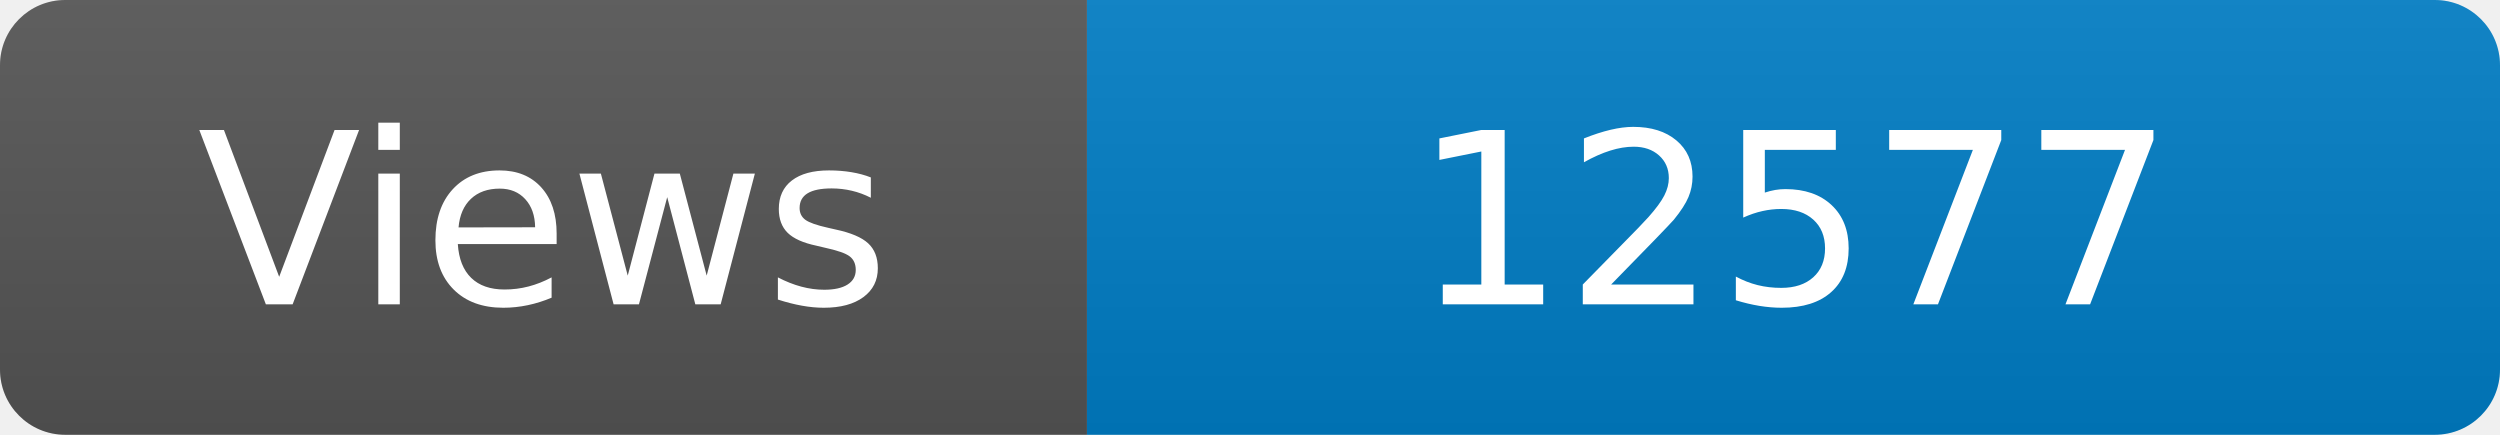
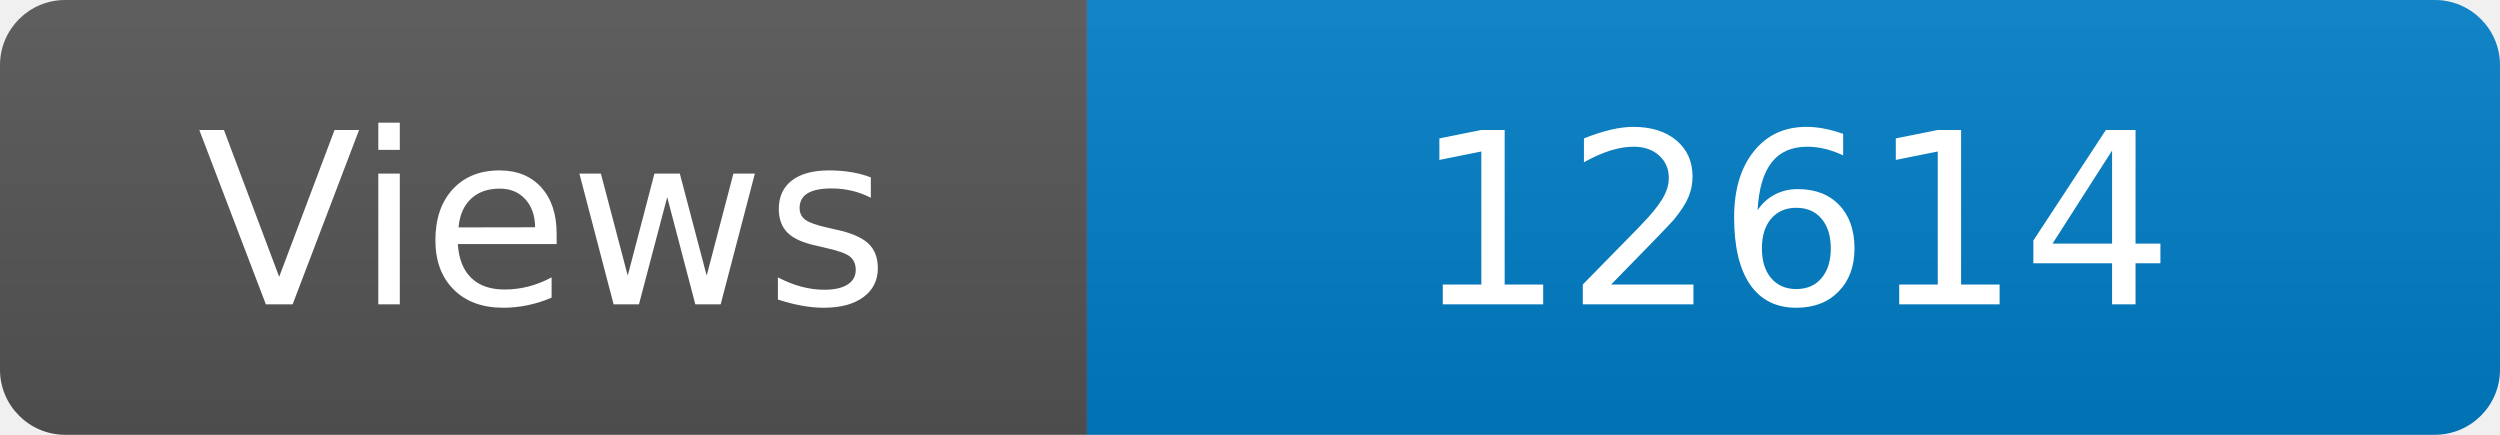
<svg xmlns="http://www.w3.org/2000/svg" width="115" height="20" role="img" aria-label="Maintained?: yes">
  <linearGradient id="s" x2="0" y2="100%">
    <stop offset="0" stop-color="#bbb" stop-opacity=".1" />
    <stop offset="1" stop-opacity=".1" />
  </linearGradient>
  <clipPath id="r">
    <rect width="115" height="20" rx="3" fill="#fff" />
  </clipPath>
  <g clip-path="url(#r)">
    <rect width="50" height="20" fill="#555" />
    <rect x="50" width="160" height="20" fill="#007ec6" />
    <rect width="115" height="20" fill="url(#s)" />
  </g>
  <g fill="#fff" text-anchor="middle" font-family="Verdana,Geneva,DejaVu Sans,sans-serif" font-size="110">
    <text x="250" y="140" transform="scale(.1)" fill="#fff">Views</text>
-     <text x="825" y="140" transform="scale(.1)" fill="#fff">12577</text>
+     <text x="825" y="140" transform="scale(.1)" fill="#fff">12614</text>
  </g>
</svg>
